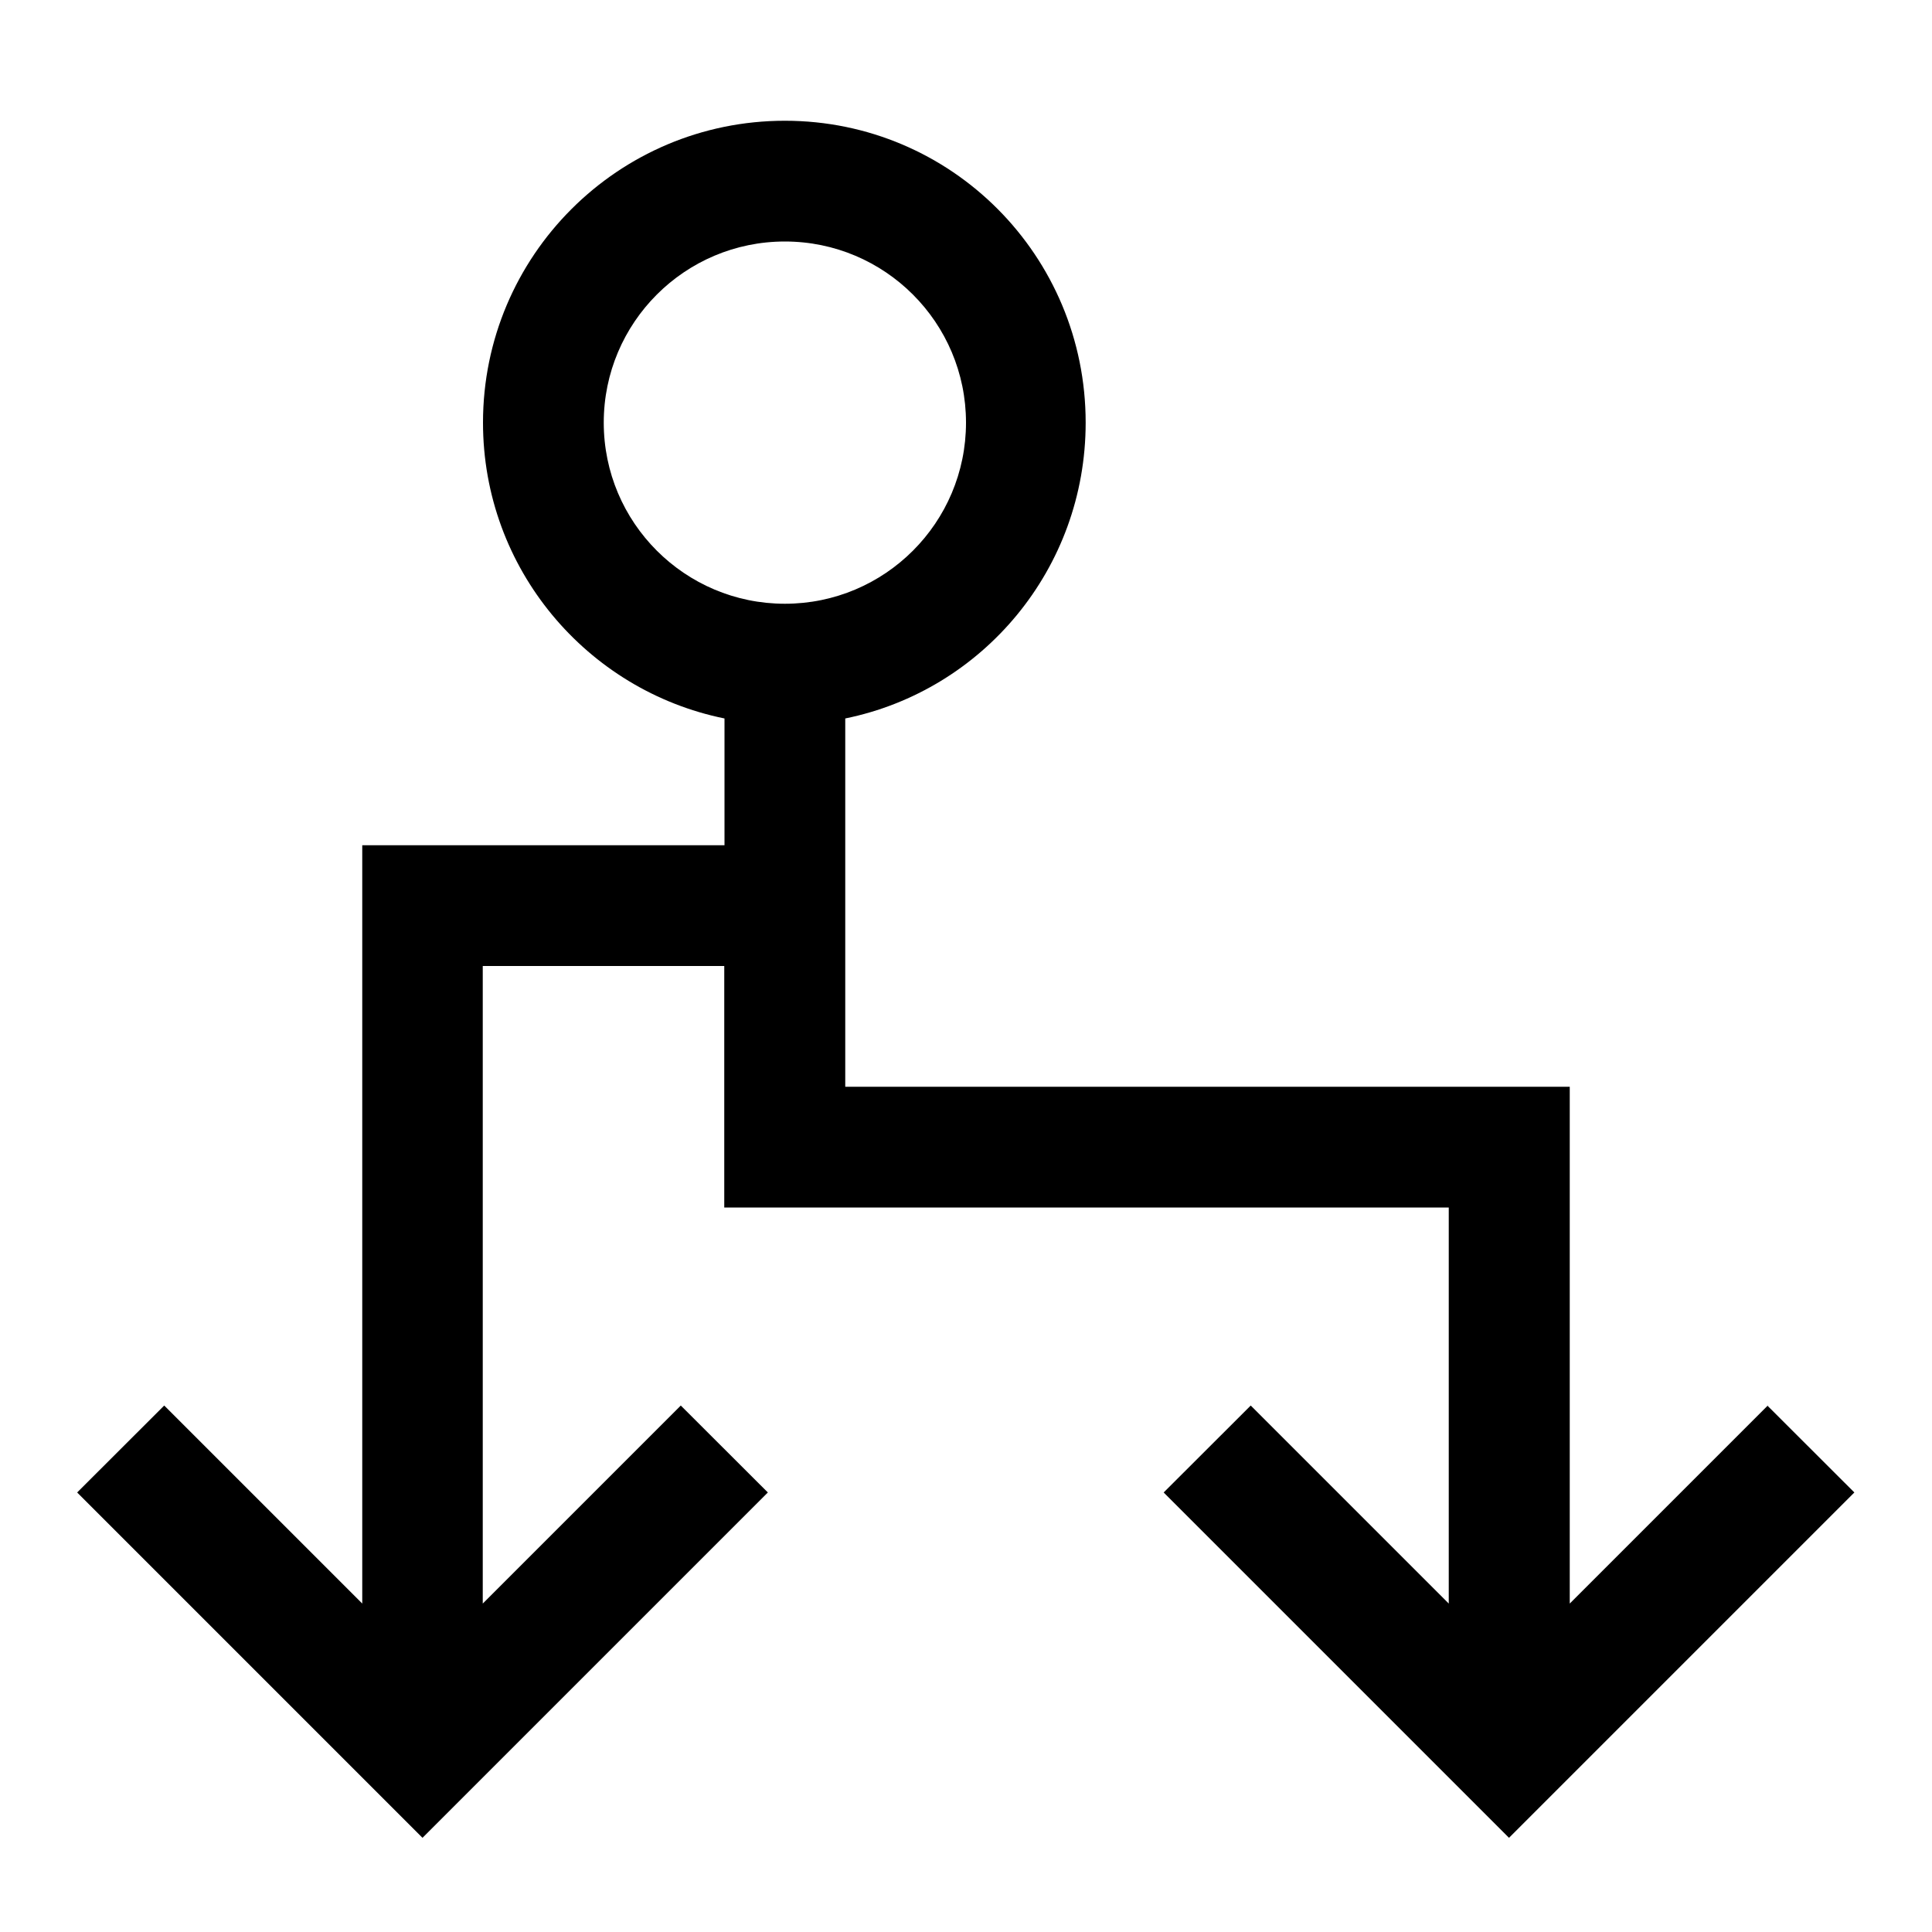
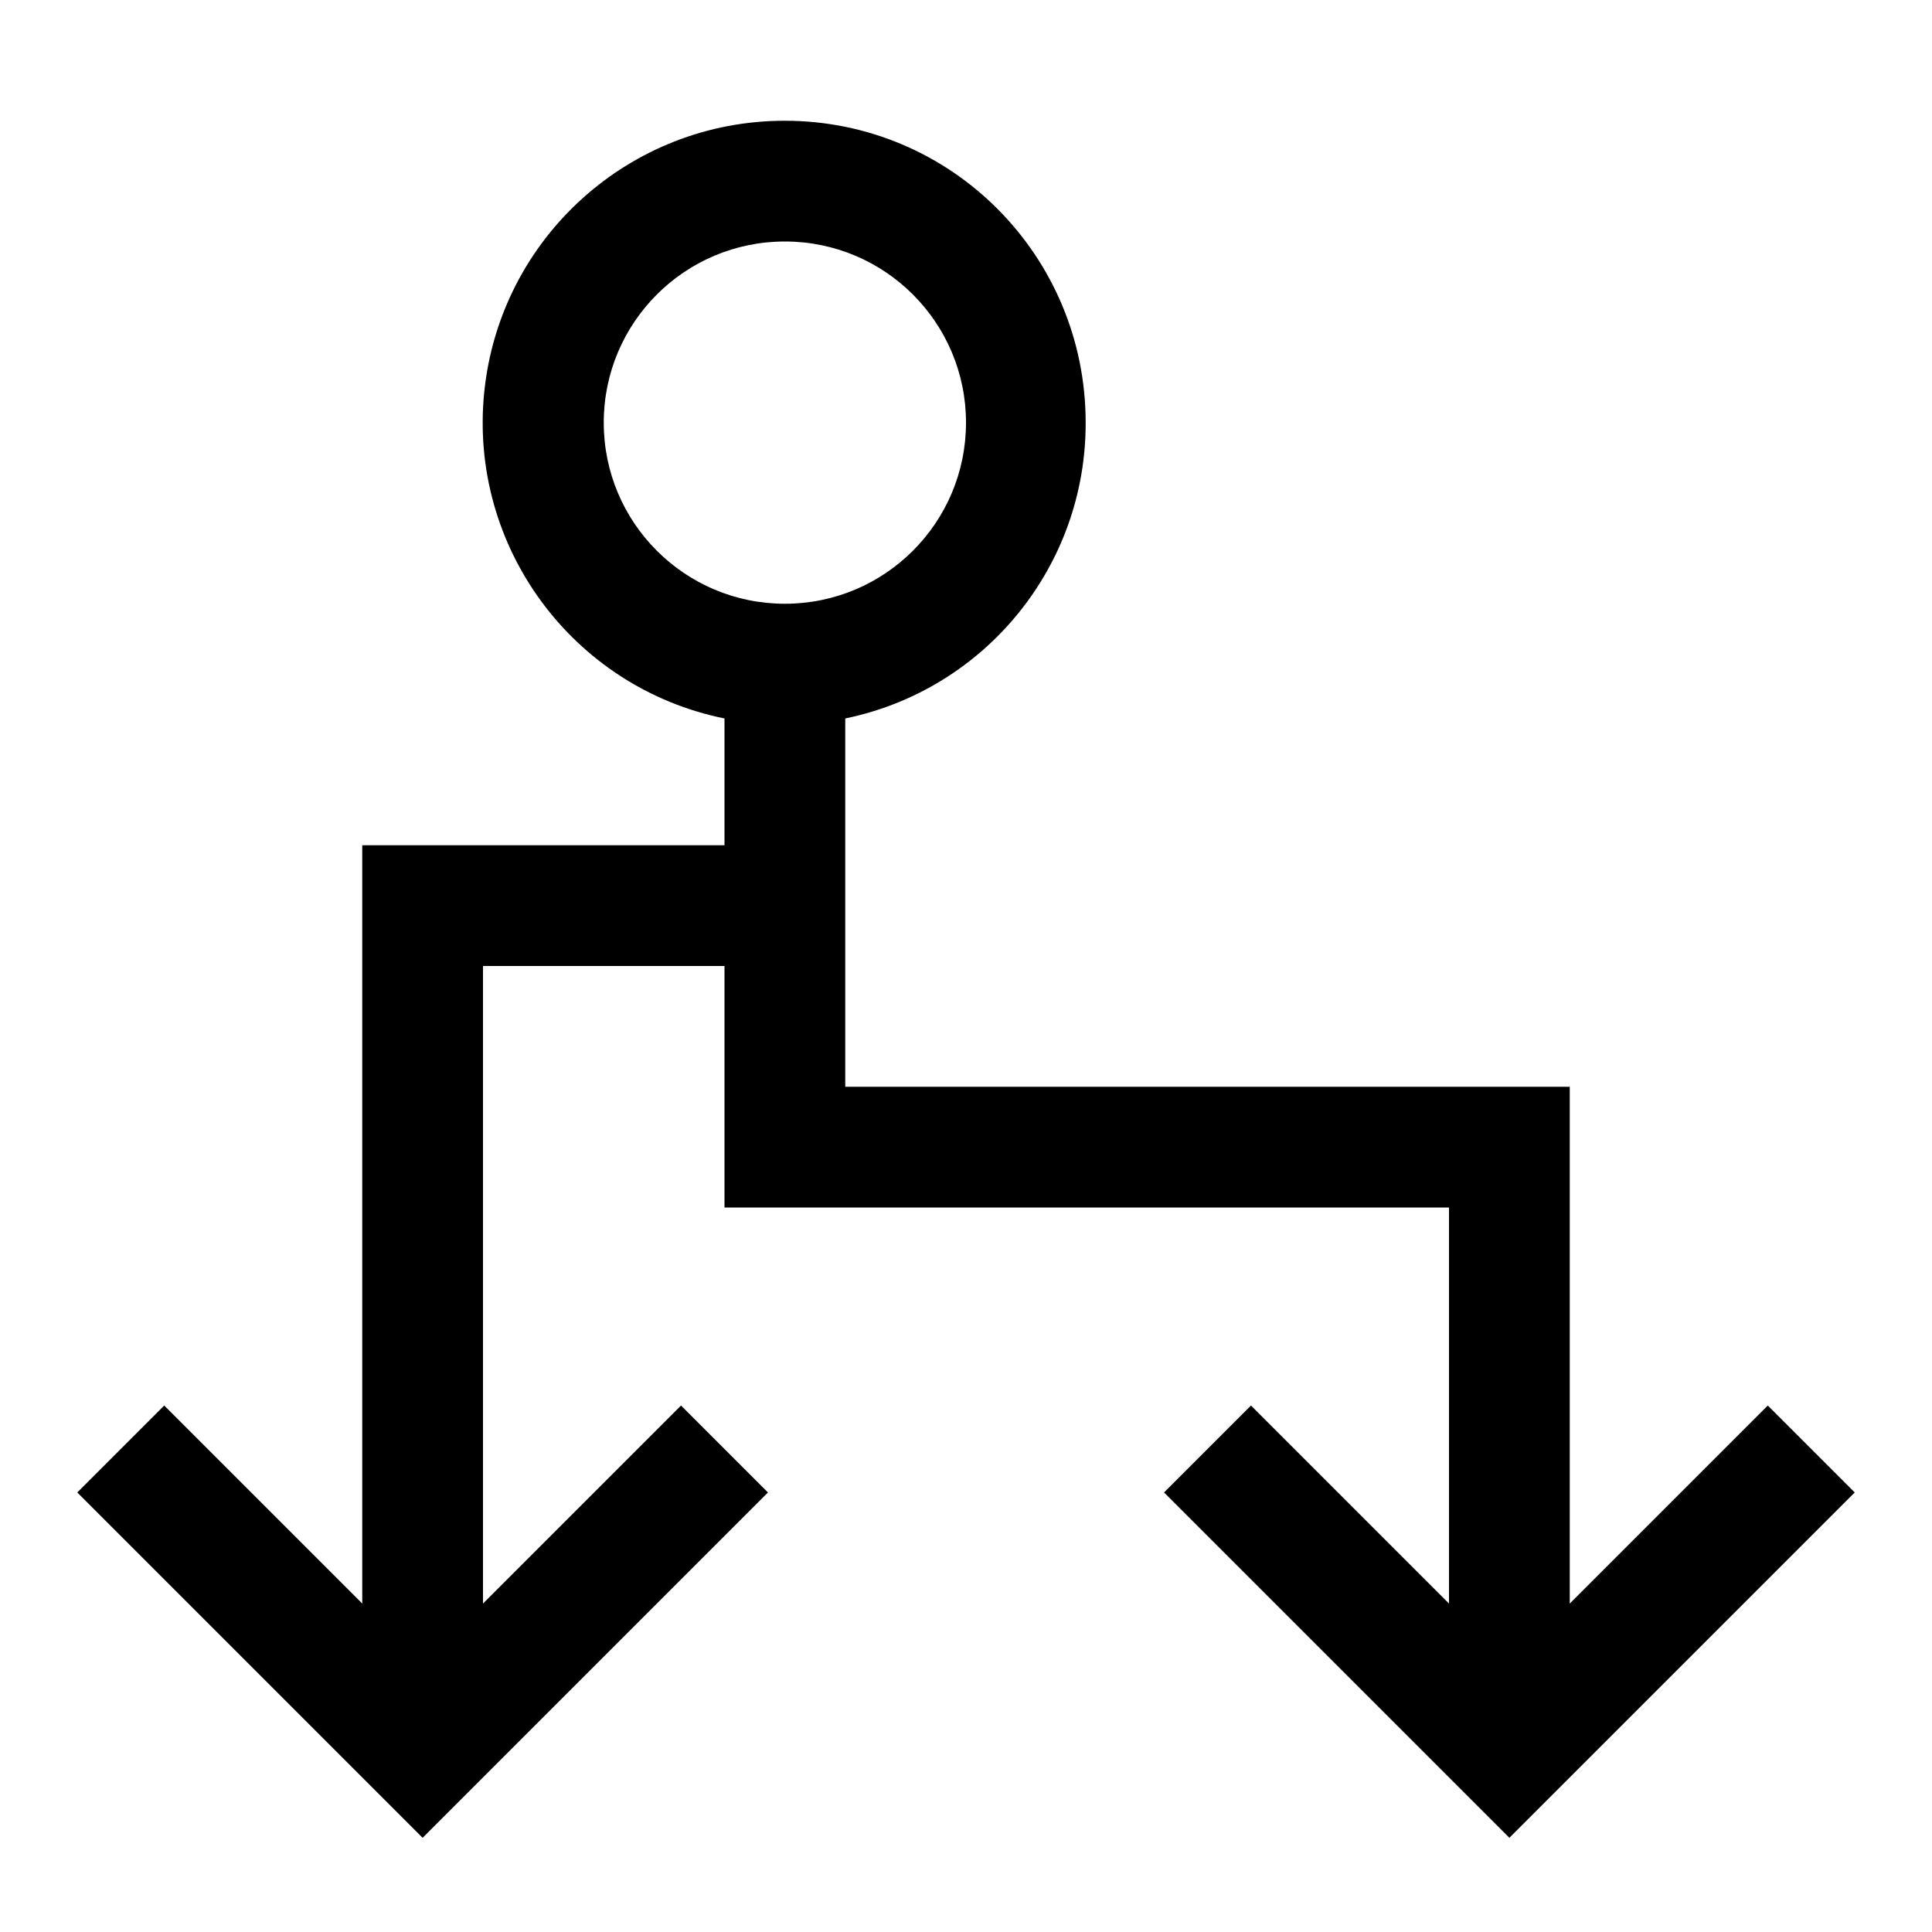
- <svg xmlns="http://www.w3.org/2000/svg" id="icons" viewBox="0 0 16 16">
-   <rect width="16" height="16" fill="none" />
-   <path d="M14.64,11.64l-1.64,1.64v-4.28h-6v-3.05c1.139-.232,1.991-1.24,1.991-2.45,0-1.381-1.11-2.5-2.491-2.5s-2.5,1.119-2.5,2.5c0,1.209.859,2.218,2,2.45v1.05h-3v6.28l-1.64-1.64-.721.72,2.86,2.86,2.86-2.86-.721-.72-1.64,1.64v-5.28h2v2h6v3.28l-1.64-1.64-.721.72,2.86,2.86,2.86-2.86-.721-.72ZM5,3.5c0-.828.672-1.5,1.5-1.5s1.5.672,1.5,1.5-.672,1.5-1.5,1.5-1.5-.672-1.5-1.5Z" />
+ <svg xmlns="http://www.w3.org/2000/svg" viewBox="0 0 16 16">
+   <path fill="none" d="M0 0h16v16H0z" />
+   <path d="M14.64 11.64 13 13.28V9H7V5.95A2.495 2.495 0 0 0 8.991 3.5C8.991 2.12 7.881 1 6.5 1A2.5 2.5 0 0 0 6 5.95V7H3v6.28l-1.64-1.64-.72.72 2.86 2.86 2.86-2.86-.72-.72L4 13.28V8h2v2h6v3.28l-1.64-1.64-.72.72 2.86 2.86 2.86-2.86zM5 3.5a1.5 1.5 0 1 1 3 0 1.5 1.5 0 0 1-3 0" />
</svg>
